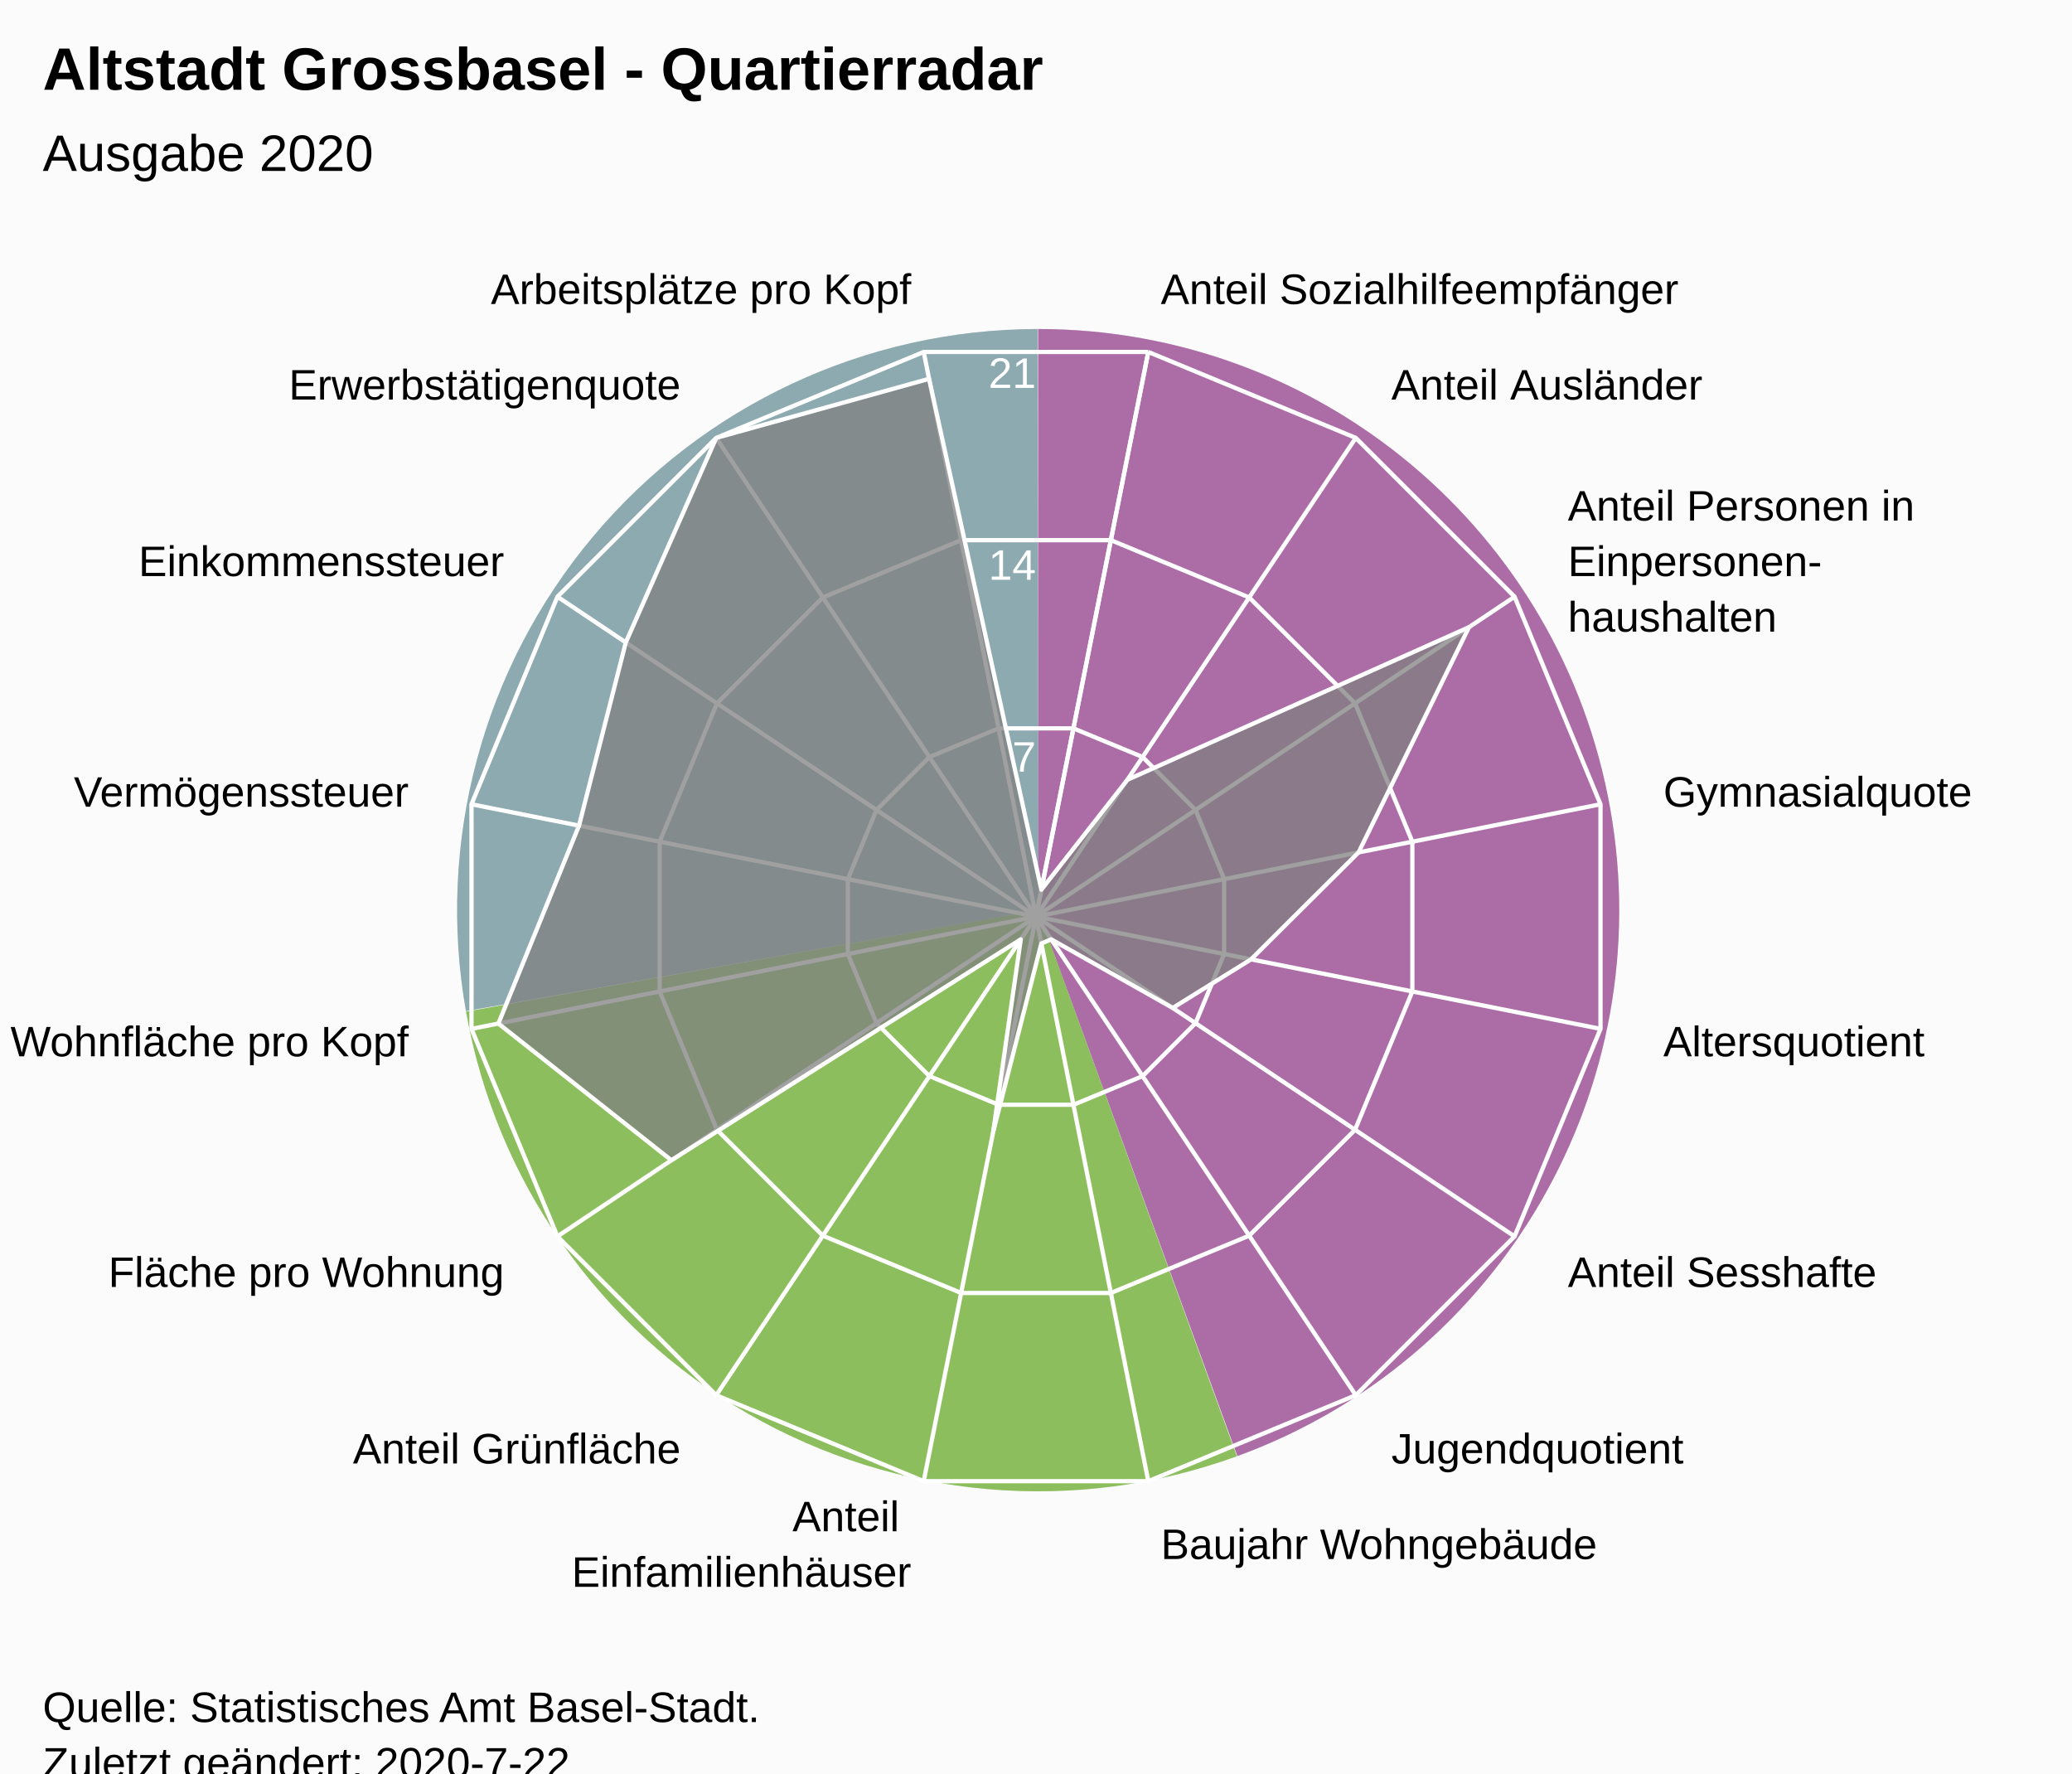
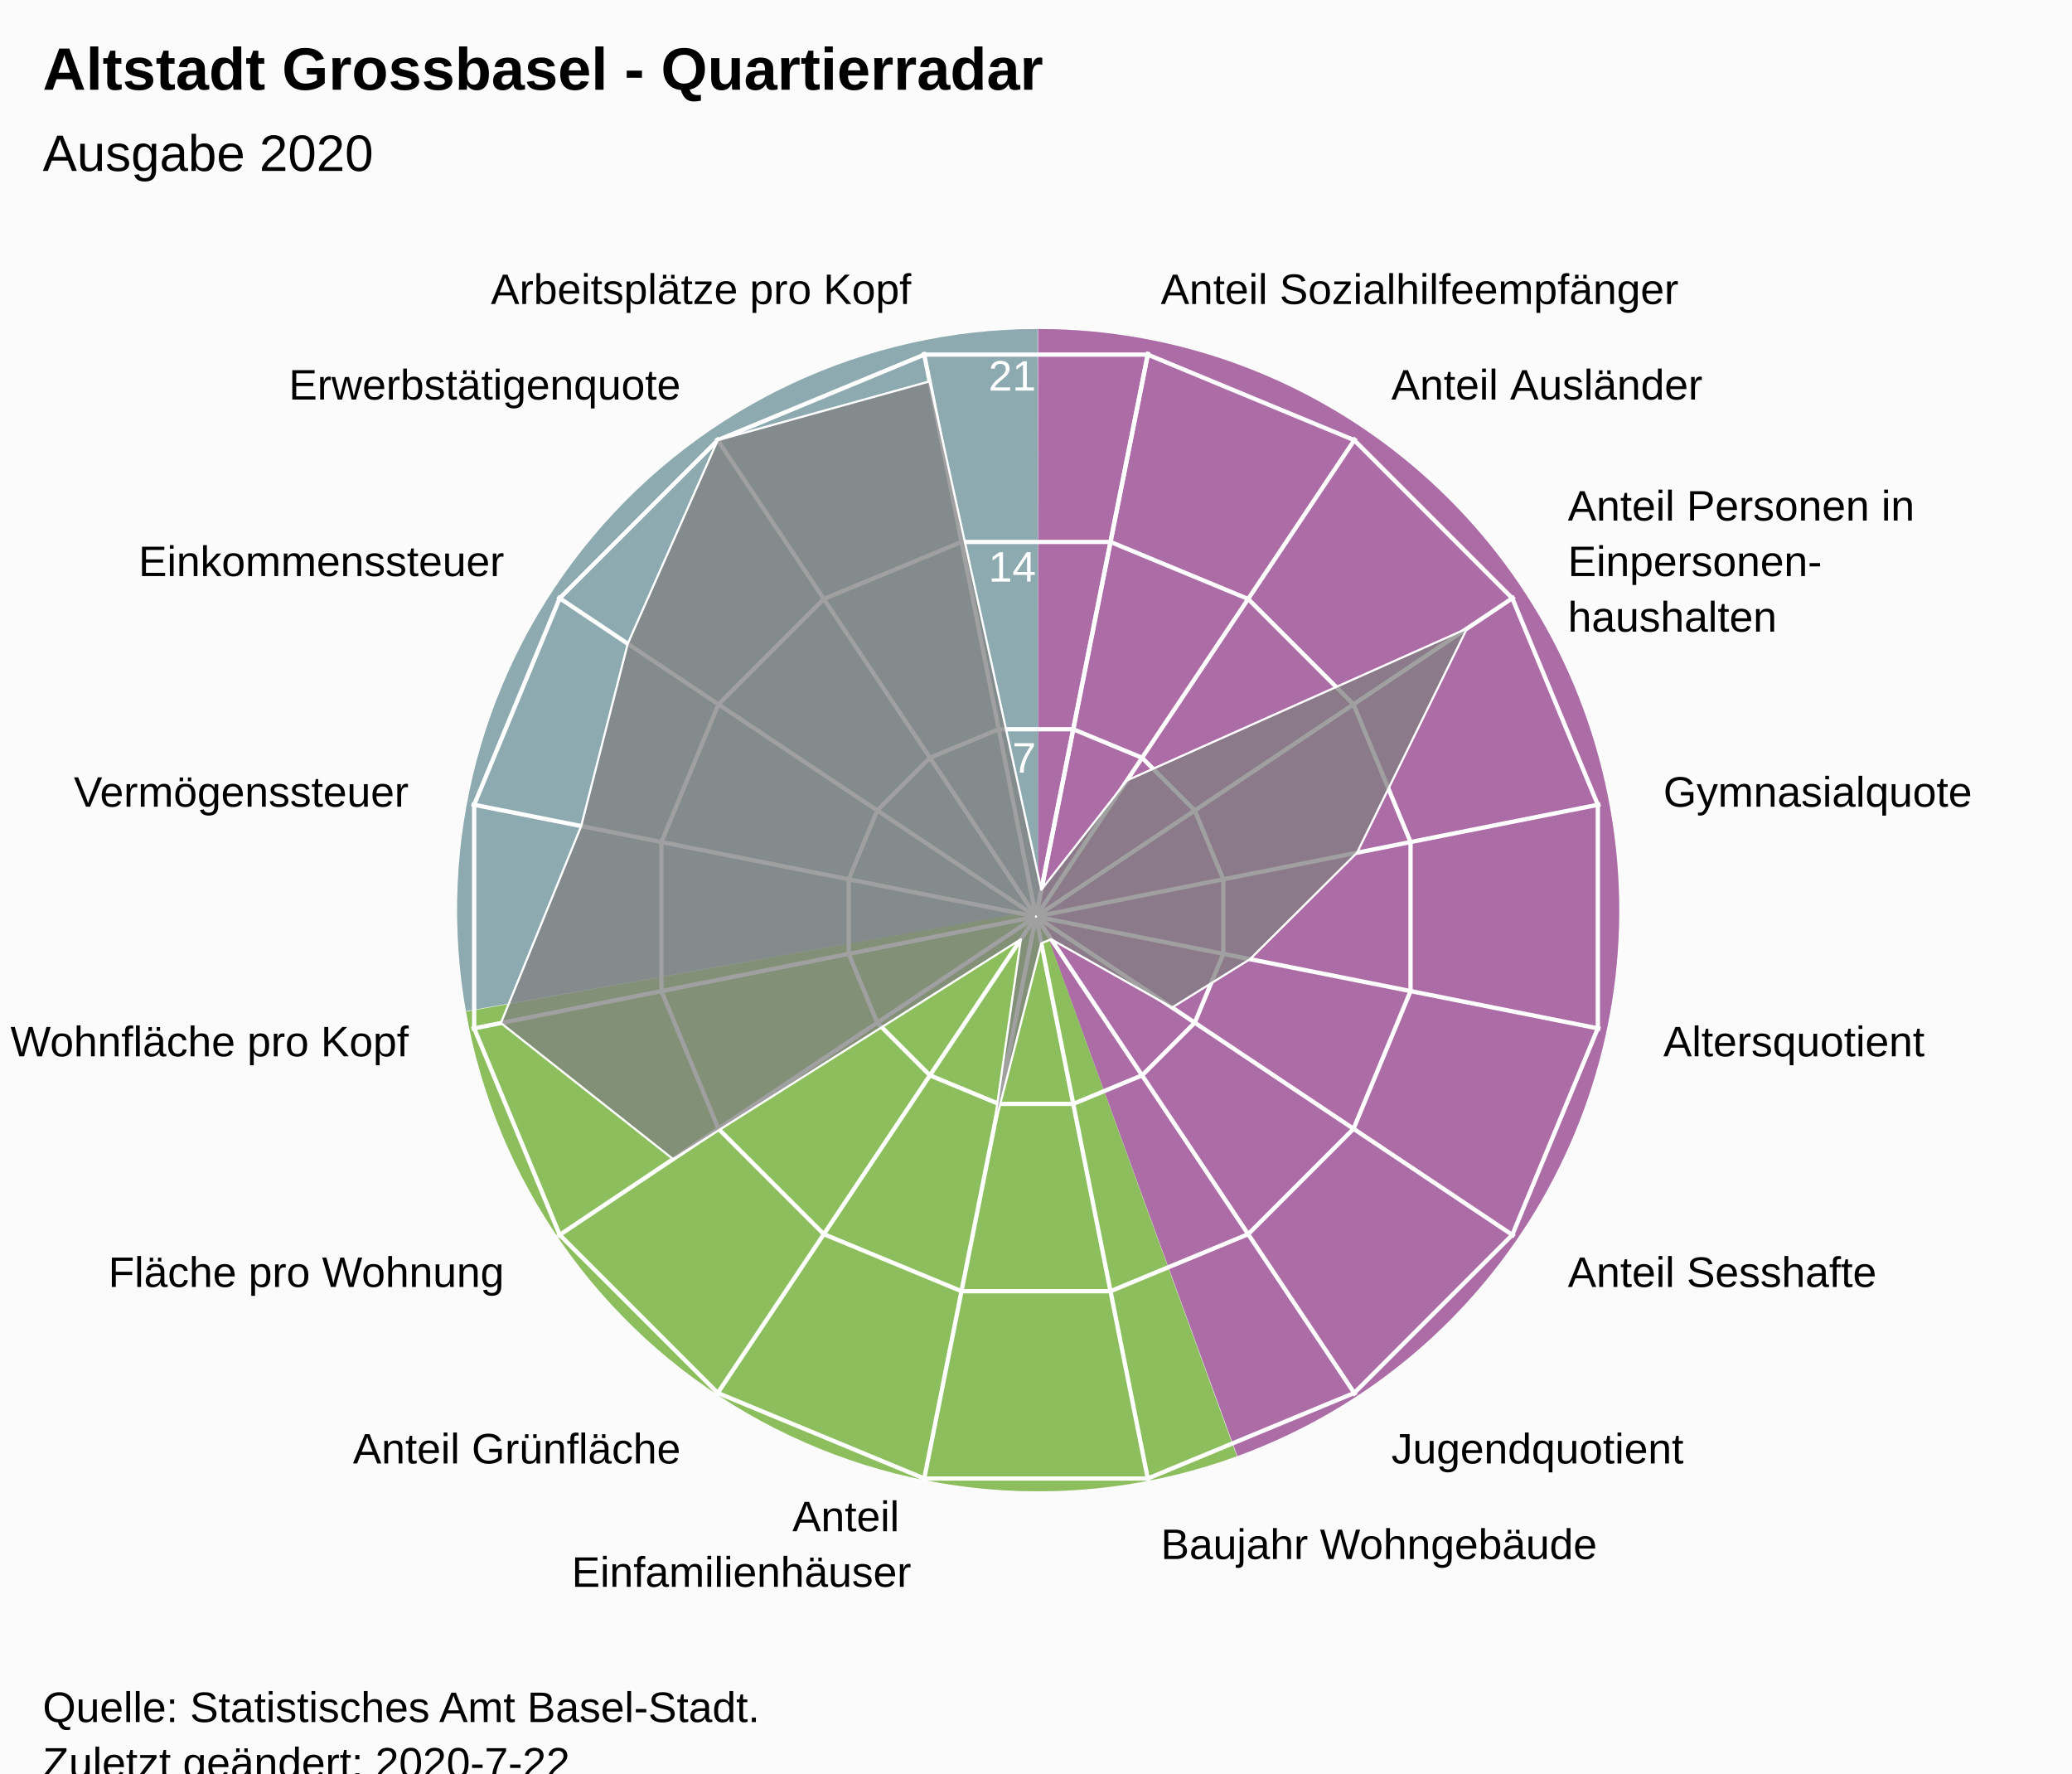
<svg xmlns="http://www.w3.org/2000/svg" version="1.1" class="highcharts-root" style="font-family:Arial;font-size:12px;" viewBox="0 0 485 415">
  <defs>
-     <clipPath id="highcharts-umsmwqg-7">
+     <clipPath id="highcharts-6rbyut7-24-">
      <rect x="0" y="0" width="465" height="317" fill="none" />
    </clipPath>
-     <clipPath id="highcharts-umsmwqg-9">
+     <clipPath id="highcharts-6rbyut7-42">
      <circle cx="232.5" cy="158.5" r="134.725" />
+     </clipPath>
+     <clipPath id="highcharts-6rbyut7-43-">
+       <rect x="10" y="56" width="465" height="317" fill="none" />
    </clipPath>
  </defs>
  <rect fill="#fbfbfb" class="highcharts-background" x="0" y="0" width="485" height="428" rx="0" ry="0" />
  <rect fill="none" class="highcharts-plot-background" x="10" y="56" width="465" height="317" />
  <path fill="#923F8D" d="M 243 77 A 136 136 0 0 1 289.643 340.752 L 243 213 A 0 0 0 0 0 243 213 Z" fill-opacity="0.5" />
  <path fill="#68AB2B" d="M 289.515 340.798 A 136 136 0 0 1 109.09 236.75 L 243 213 A 0 0 0 0 0 243 213 Z" fill-opacity="0.5" />
  <path fill="#689199" d="M 109.066 236.616 A 136 136 0 0 1 242.864 77 L 243 213 A 0 0 0 0 0 243 213 Z" fill-opacity="0.5" />
  <path fill="#923F8D" d="M 243 77 A 136 136 0 0 1 289.643 340.752 L 243 213 A 0 0 0 0 0 243 213 Z" fill-opacity="0.5" />
  <path fill="#68AB2B" d="M 289.515 340.798 A 136 136 0 0 1 109.09 236.75 L 243 213 A 0 0 0 0 0 243 213 Z" fill-opacity="0.5" />
  <path fill="#689199" d="M 109.066 236.616 A 136 136 0 0 1 242.864 77 L 243 213 A 0 0 0 0 0 243 213 Z" fill-opacity="0.5" />
  <g class="highcharts-pane-group" data-z-index="0" />
-   <g class="highcharts-grid highcharts-xaxis-grid " data-z-index="1">
+   <g class="highcharts-grid highcharts-xaxis-grid" data-z-index="1">
    <path fill="none" stroke="white" stroke-width="1" data-z-index="1" class="highcharts-grid-line" d="M 242.5 214.5 L 268.784 82.364" opacity="1" />
    <path fill="none" stroke="white" stroke-width="1" data-z-index="1" class="highcharts-grid-line" d="M 242.5 214.5 L 317.349 102.48" opacity="1" />
    <path fill="none" stroke="white" stroke-width="1" data-z-index="1" class="highcharts-grid-line" d="M 242.5 214.5 L 354.52 139.651" opacity="1" />
    <path fill="none" stroke="white" stroke-width="1" data-z-index="1" class="highcharts-grid-line" d="M 242.5 214.5 L 374.636 188.216" opacity="1" />
    <path fill="none" stroke="white" stroke-width="1" data-z-index="1" class="highcharts-grid-line" d="M 242.5 214.5 L 374.636 240.784" opacity="1" />
    <path fill="none" stroke="white" stroke-width="1" data-z-index="1" class="highcharts-grid-line" d="M 242.5 214.5 L 354.52 289.349" opacity="1" />
    <path fill="none" stroke="white" stroke-width="1" data-z-index="1" class="highcharts-grid-line" d="M 242.5 214.5 L 317.349 326.52" opacity="1" />
    <path fill="none" stroke="white" stroke-width="1" data-z-index="1" class="highcharts-grid-line" d="M 242.5 214.5 L 268.784 346.636" opacity="1" />
    <path fill="none" stroke="white" stroke-width="1" data-z-index="1" class="highcharts-grid-line" d="M 242.5 214.5 L 216.216 346.636" opacity="1" />
    <path fill="none" stroke="white" stroke-width="1" data-z-index="1" class="highcharts-grid-line" d="M 242.5 214.5 L 167.651 326.52" opacity="1" />
    <path fill="none" stroke="white" stroke-width="1" data-z-index="1" class="highcharts-grid-line" d="M 242.5 214.5 L 130.48 289.349" opacity="1" />
    <path fill="none" stroke="white" stroke-width="1" data-z-index="1" class="highcharts-grid-line" d="M 242.5 214.5 L 110.364 240.784" opacity="1" />
    <path fill="none" stroke="white" stroke-width="1" data-z-index="1" class="highcharts-grid-line" d="M 242.5 214.5 L 110.364 188.216" opacity="1" />
    <path fill="none" stroke="white" stroke-width="1" data-z-index="1" class="highcharts-grid-line" d="M 242.5 214.5 L 130.48 139.651" opacity="1" />
    <path fill="none" stroke="white" stroke-width="1" data-z-index="1" class="highcharts-grid-line" d="M 242.5 214.5 L 167.651 102.48" opacity="1" />
    <path fill="none" stroke="white" stroke-width="1" data-z-index="1" class="highcharts-grid-line" d="M 242.5 214.5 L 216.216 82.364" opacity="1" />
    <path fill="none" stroke="white" stroke-width="1" data-z-index="1" class="highcharts-grid-line" d="M 242.5 214.5 L 268.784 82.364" opacity="1" />
  </g>
-   <g class="highcharts-grid highcharts-yaxis-grid " data-z-index="1">
+   <g class="highcharts-grid highcharts-yaxis-grid" data-z-index="1">
    <path fill="none" stroke="white" stroke-width="1" data-z-index="1" class="highcharts-grid-line" d="M 242.5 214.5 L 242.5 214.5 L 242.5 214.5 L 242.5 214.5 L 242.5 214.5 L 242.5 214.5 L 242.5 214.5 L 242.5 214.5 L 242.5 214.5 L 242.5 214.5 L 242.5 214.5 L 242.5 214.5 L 242.5 214.5 L 242.5 214.5 L 242.5 214.5 L 242.5 214.5 L 242.5 214.5 L 242.5 214.5" opacity="1" />
-     <path fill="none" stroke="white" stroke-width="1" data-z-index="1" class="highcharts-grid-line" d="M 251.261 170.455 L 251.261 170.455 L 233.739 170.455 L 217.55 177.16 L 205.16 189.55 L 198.455 205.739 L 198.455 223.261 L 205.16 239.45 L 217.55 251.84 L 233.739 258.545 L 251.261 258.545 L 267.45 251.84 L 279.84 239.45 L 286.545 223.261 L 286.545 205.739 L 279.84 189.55 L 267.45 177.16 L 251.261 170.455" opacity="1" />
-     <path fill="none" stroke="white" stroke-width="1" data-z-index="1" class="highcharts-grid-line" d="M 260.022 126.409 L 260.022 126.409 L 224.978 126.409 L 192.601 139.82 L 167.82 164.601 L 154.409 196.978 L 154.409 232.022 L 167.82 264.399 L 192.601 289.18 L 224.978 302.591 L 260.022 302.591 L 292.399 289.18 L 317.18 264.399 L 330.591 232.022 L 330.591 196.978 L 317.18 164.601 L 292.399 139.82 L 260.022 126.409" opacity="1" />
-     <path fill="none" stroke="white" stroke-width="1" data-z-index="1" class="highcharts-grid-line" d="M 268.784 82.364 L 268.784 82.364 L 216.216 82.364 L 167.651 102.48 L 130.48 139.651 L 110.364 188.216 L 110.364 240.784 L 130.48 289.349 L 167.651 326.52 L 216.216 346.636 L 268.784 346.636 L 317.349 326.52 L 354.52 289.349 L 374.636 240.784 L 374.636 188.216 L 354.52 139.651 L 317.349 102.48 L 268.784 82.364" opacity="1" />
+     <path fill="none" stroke="white" stroke-width="1" data-z-index="1" class="highcharts-grid-line" d="M 251.22 170.663 L 267.331 177.337 L 279.663 189.669 L 286.337 205.78 L 286.337 223.22 L 279.663 239.331 L 267.331 251.663 L 251.22 258.337 L 233.78 258.337 L 217.669 251.663 L 205.337 239.331 L 198.663 223.22 L 198.663 205.78 L 205.337 189.669 L 217.669 177.337 L 233.78 170.663 L 251.22 170.663 L 251.22 170.663" opacity="1" />
+     <path fill="none" stroke="white" stroke-width="1" data-z-index="1" class="highcharts-grid-line" d="M 259.939 126.827 L 292.163 140.174 L 316.826 164.837 L 330.173 197.061 L 330.173 231.939 L 316.826 264.163 L 292.163 288.826 L 259.939 302.173 L 225.061 302.173 L 192.837 288.826 L 168.174 264.163 L 154.827 231.939 L 154.827 197.061 L 168.174 164.837 L 192.837 140.174 L 225.061 126.827 L 259.939 126.827 L 259.939 126.827" opacity="1" />
+     <path fill="none" stroke="white" stroke-width="1" data-z-index="1" class="highcharts-grid-line" d="M 268.659 82.99 L 316.994 103.011 L 353.989 140.006 L 374.01 188.341 L 374.01 240.659 L 353.989 288.994 L 316.994 325.989 L 268.659 346.01 L 216.341 346.01 L 168.006 325.989 L 131.011 288.994 L 110.99 240.659 L 110.99 188.341 L 131.011 140.006 L 168.006 103.011 L 216.341 82.99 L 268.659 82.99 L 268.659 82.99" opacity="1" />
  </g>
  <rect fill="none" class="highcharts-plot-border" data-z-index="1" x="10" y="56" width="465" height="317" />
-   <g class="highcharts-axis highcharts-xaxis " data-z-index="2">
-     <path fill="none" class="highcharts-axis-line" data-z-index="7" d="M 242.5 79.775 A 134.725 134.725 0 1 1 242.365 79.775 M 242.5 214.5 A 0 0 0 1 0 242.5 214.5 " />
+   <g class="highcharts-axis highcharts-xaxis" data-z-index="2">
+     <path fill="none" class="highcharts-axis-line" data-z-index="7" d="M 242.5 79.775 A 134.725 134.725 0 1 1 242.365 79.775 M 242.5 214.5 A 0 0 0 1 0 242.5 214.5" />
  </g>
-   <g class="highcharts-axis highcharts-yaxis " data-z-index="2">
+   <g class="highcharts-axis highcharts-yaxis" data-z-index="2">
    <path fill="none" class="highcharts-axis-line" data-z-index="7" d="M 242.5 214.5 L 242.5 79.775" />
  </g>
  <g class="highcharts-series-group" data-z-index="3">
-     <g data-z-index="0.1" class="highcharts-series highcharts-series-0 highcharts-area-series " transform="translate(10,56) scale(1 1)" clip-path="url(#highcharts-umsmwqg-9)">
-       <path fill="rgb(128,128,128)" fill-opacity="0.75" d="M 233.752 152.208 L 253.885 126.494 L 333.851 90.779 L 308.006 143.481 L 282.838 168.513 L 264.506 179.885 L 236.064 163.834 L 233.752 164.792 L 222.487 208.838 L 228.936 163.834 L 147.152 215.528 L 106.656 183.532 L 125.533 137.223 L 136.483 94.344 L 157.651 46.48 L 207.468 32.656 L 233.752 152.208 L 232.5 158.5 L 232.5 158.5 L 232.5 158.5 L 232.5 158.5 L 232.5 158.5 L 232.5 158.5 L 232.5 158.5 L 232.5 158.5 L 232.5 158.5 L 232.5 158.5 L 232.5 158.5 L 232.5 158.5 L 232.5 158.5 L 232.5 158.5 L 232.5 158.5 L 232.5 158.5 L 232.5 158.5" class="highcharts-area" data-z-index="0" />
-       <path fill="none" d="M 233.752 152.208 L 253.885 126.494 L 333.851 90.779 L 308.006 143.481 L 282.838 168.513 L 264.506 179.885 L 236.064 163.834 L 233.752 164.792 L 222.487 208.838 L 228.936 163.834 L 147.152 215.528 L 106.656 183.532 L 125.533 137.223 L 136.483 94.344 L 157.651 46.48 L 207.468 32.656 L 233.752 152.208" class="highcharts-graph" data-z-index="1" stroke="white" stroke-width="1" stroke-linejoin="round" stroke-linecap="round" />
+     <g class="highcharts-series highcharts-series-0 highcharts-area-series" data-z-index="0.1" opacity="1" transform="translate(10,56) scale(1 1)" clip-path="url(#highcharts-6rbyut7-42)">
+       <path fill="rgb(128,128,128)" fill-opacity="0.75" d="M 233.746 152.238 L 253.784 126.646 L 333.371 91.1 L 307.649 143.552 L 282.599 168.465 L 264.354 179.784 L 236.047 163.809 L 233.746 164.762 L 222.535 208.599 L 228.953 163.809 L 147.556 215.258 L 107.252 183.413 L 126.039 137.324 L 136.938 94.648 L 158.006 47.011 L 207.587 33.252 L 233.746 152.238 L 232.446 158.77 L 232.554 158.77 L 232.653 158.729 L 232.729 158.653 L 232.77 158.554 L 232.77 158.446 L 232.729 158.347 L 232.653 158.271 L 232.554 158.23 L 232.446 158.23 L 232.347 158.271 L 232.271 158.347 L 232.23 158.446 L 232.23 158.554 L 232.271 158.653 L 232.347 158.729 L 232.446 158.77" class="highcharts-area" data-z-index="0" />
+       <path fill="none" d="M 233.746 152.238 L 253.784 126.646 L 333.371 91.1 L 307.649 143.552 L 282.599 168.465 L 264.354 179.784 L 236.047 163.809 L 233.746 164.762 L 222.535 208.599 L 228.953 163.809 L 147.556 215.258 L 107.252 183.413 L 126.039 137.324 L 136.938 94.648 L 158.006 47.011 L 207.587 33.252 L 233.746 152.238" class="highcharts-graph" data-z-index="1" stroke="white" stroke-width="0.5" stroke-linejoin="round" stroke-linecap="round" />
    </g>
-     <g data-z-index="0.1" class="highcharts-markers highcharts-series-0 highcharts-area-series " transform="translate(10,56) scale(1 1)" clip-path="none" />
+     <g class="highcharts-markers highcharts-series-0 highcharts-area-series" data-z-index="0.1" opacity="1" transform="translate(10,56) scale(1 1)" clip-path="none" />
  </g>
  <text x="10" text-anchor="start" class="highcharts-title" data-z-index="4" style="color:#000000;font-size:14px;font-weight:bold;font-family:Arial;fill:#000000;" y="21">
    <tspan>Altstadt Grossbasel - Quartierradar</tspan>
  </text>
  <text x="10" text-anchor="start" class="highcharts-subtitle" data-z-index="4" style="color:#000000;font-size:12px;font-weight:normal;font-family:Arial;fill:#000000;" y="40">
    <tspan>Ausgabe 2020</tspan>
  </text>
-   <g class="highcharts-axis-labels highcharts-xaxis-labels " data-z-index="7">
+   <text x="10" text-anchor="start" class="highcharts-caption" data-z-index="4" style="color:#666666;fill:#666666;" y="385" />
+   <g class="highcharts-axis-labels highcharts-xaxis-labels" data-z-index="7">
    <text x="271.71" style="color:#000000;cursor:default;font-size:10px;fill:#000000;" transform="translate(0,0)" text-anchor="start" y="71.152" opacity="1">
      <tspan>Anteil Sozialhilfeempfänger</tspan>
    </text>
    <text x="325.683" style="color:#000000;cursor:default;font-size:10px;fill:#000000;" transform="translate(0,0)" text-anchor="start" y="93.508" opacity="1">
      <tspan>Anteil Ausländer</tspan>
    </text>
    <text x="366.992" style="color:#000000;cursor:default;font-size:10px;fill:#000000;" transform="translate(0,0)" text-anchor="start" y="121.817" opacity="1">
      <tspan>Anteil Personen in</tspan>
      <tspan dy="13" x="366.992">Einpersonen-</tspan>
      <tspan dy="13" x="366.992">haushalten</tspan>
    </text>
    <text x="389.348" style="color:#000000;cursor:default;font-size:10px;fill:#000000;" transform="translate(0,0)" text-anchor="start" y="188.79" opacity="1">
      <tspan>Gymnasialquote</tspan>
    </text>
    <text x="389.348" style="color:#000000;cursor:default;font-size:10px;fill:#000000;" transform="translate(0,0)" text-anchor="start" y="247.21" opacity="1">
      <tspan>Altersquotient</tspan>
    </text>
    <text x="366.992" style="color:#000000;cursor:default;font-size:10px;fill:#000000;" transform="translate(0,0)" text-anchor="start" y="301.183" opacity="1">
      <tspan>Anteil Sesshafte</tspan>
    </text>
    <text x="325.683" style="color:#000000;cursor:default;font-size:10px;fill:#000000;" transform="translate(0,0)" text-anchor="start" y="342.492" opacity="1">
      <tspan>Jugendquotient</tspan>
    </text>
    <text x="271.71" style="color:#000000;cursor:default;font-size:10px;fill:#000000;" transform="translate(0,0)" text-anchor="start" y="364.848" opacity="1">
      <tspan>Baujahr Wohngebäude</tspan>
    </text>
    <text x="213.29" style="color:#000000;cursor:default;font-size:10px;fill:#000000;" transform="translate(0,0)" text-anchor="end" y="358.348" opacity="1">
      <tspan>Anteil</tspan>
      <tspan dy="13" x="213.29">Einfamilienhäuser</tspan>
    </text>
    <text x="159.317" style="color:#000000;cursor:default;font-size:10px;fill:#000000;" transform="translate(0,0)" text-anchor="end" y="342.492" opacity="1">
      <tspan>Anteil Grünfläche</tspan>
    </text>
    <text x="118.008" style="color:#000000;cursor:default;font-size:10px;fill:#000000;" transform="translate(0,0)" text-anchor="end" y="301.183" opacity="1">
      <tspan>Fläche pro Wohnung</tspan>
    </text>
    <text x="95.652" style="color:#000000;cursor:default;font-size:10px;fill:#000000;" transform="translate(0,0)" text-anchor="end" y="247.21" opacity="1">
      <tspan>Wohnfläche pro Kopf</tspan>
    </text>
    <text x="95.652" style="color:#000000;cursor:default;font-size:10px;fill:#000000;" transform="translate(0,0)" text-anchor="end" y="188.79" opacity="1">
      <tspan>Vermögenssteuer</tspan>
    </text>
    <text x="118.008" style="color:#000000;cursor:default;font-size:10px;fill:#000000;" transform="translate(0,0)" text-anchor="end" y="134.817" opacity="1">
      <tspan>Einkommenssteuer</tspan>
    </text>
    <text x="159.317" style="color:#000000;cursor:default;font-size:10px;fill:#000000;" transform="translate(0,0)" text-anchor="end" y="93.508" opacity="1">
      <tspan>Erwerbstätigenquote</tspan>
    </text>
    <text x="213.29" style="color:#000000;cursor:default;font-size:10px;fill:#000000;" transform="translate(0,0)" text-anchor="end" y="71.152" opacity="1">
      <tspan>Arbeitsplätze pro Kopf</tspan>
    </text>
    <text x="0" style="color:#000000;cursor:default;font-size:10px;fill:#000000;" transform="translate(0,0)" text-anchor="middle" y="-9999">16</text>
  </g>
-   <g class="highcharts-axis-labels highcharts-yaxis-labels " data-z-index="7">
-     <text x="0" style="color:white;cursor:default;font-size:10px;fill:white;" text-anchor="end" transform="translate(0,0)" y="-9999">0</text>
-     <text x="242.5" style="color:white;cursor:default;font-size:10px;fill:white;" text-anchor="end" transform="translate(0,0)" y="180.592" opacity="1">7</text>
-     <text x="242.5" style="color:white;cursor:default;font-size:10px;fill:white;" text-anchor="end" transform="translate(0,0)" y="135.683" opacity="1">14</text>
-     <text x="242.5" style="color:white;cursor:default;font-size:10px;fill:white;" text-anchor="end" transform="translate(0,0)" y="90.775" opacity="1">21</text>
+   <g class="highcharts-axis-labels highcharts-yaxis-labels" data-z-index="7">
+     <text x="0" style="color:white;cursor:default;font-size:10px;fill:white;" text-anchor="end" transform="translate(0,0)" y="-9999" opacity="0">0</text>
+     <text x="242.5" style="color:white;cursor:default;font-size:10px;fill:white;" text-anchor="end" transform="translate(0,0)" y="180.805" opacity="1">7</text>
+     <text x="242.5" style="color:white;cursor:default;font-size:10px;fill:white;" text-anchor="end" transform="translate(0,0)" y="136.109" opacity="1">14</text>
+     <text x="242.5" style="color:white;cursor:default;font-size:10px;fill:white;" text-anchor="end" transform="translate(0,0)" y="91.414" opacity="1">21</text>
  </g>
  <text x="10" class="highcharts-credits" text-anchor="start" data-z-index="8" style="cursor:default;color:#000000;font-size:10px;fill:#000000;" y="403">
    <tspan>Quelle: Statistisches Amt Basel-Stadt.</tspan>
    <tspan x="10" dy="13">Zuletzt geändert: 2020-7-22</tspan>
  </text>
+   <g class="highcharts-control-points" data-z-index="99" clip-path="url(#highcharts-6rbyut7-43-)" />
</svg>
